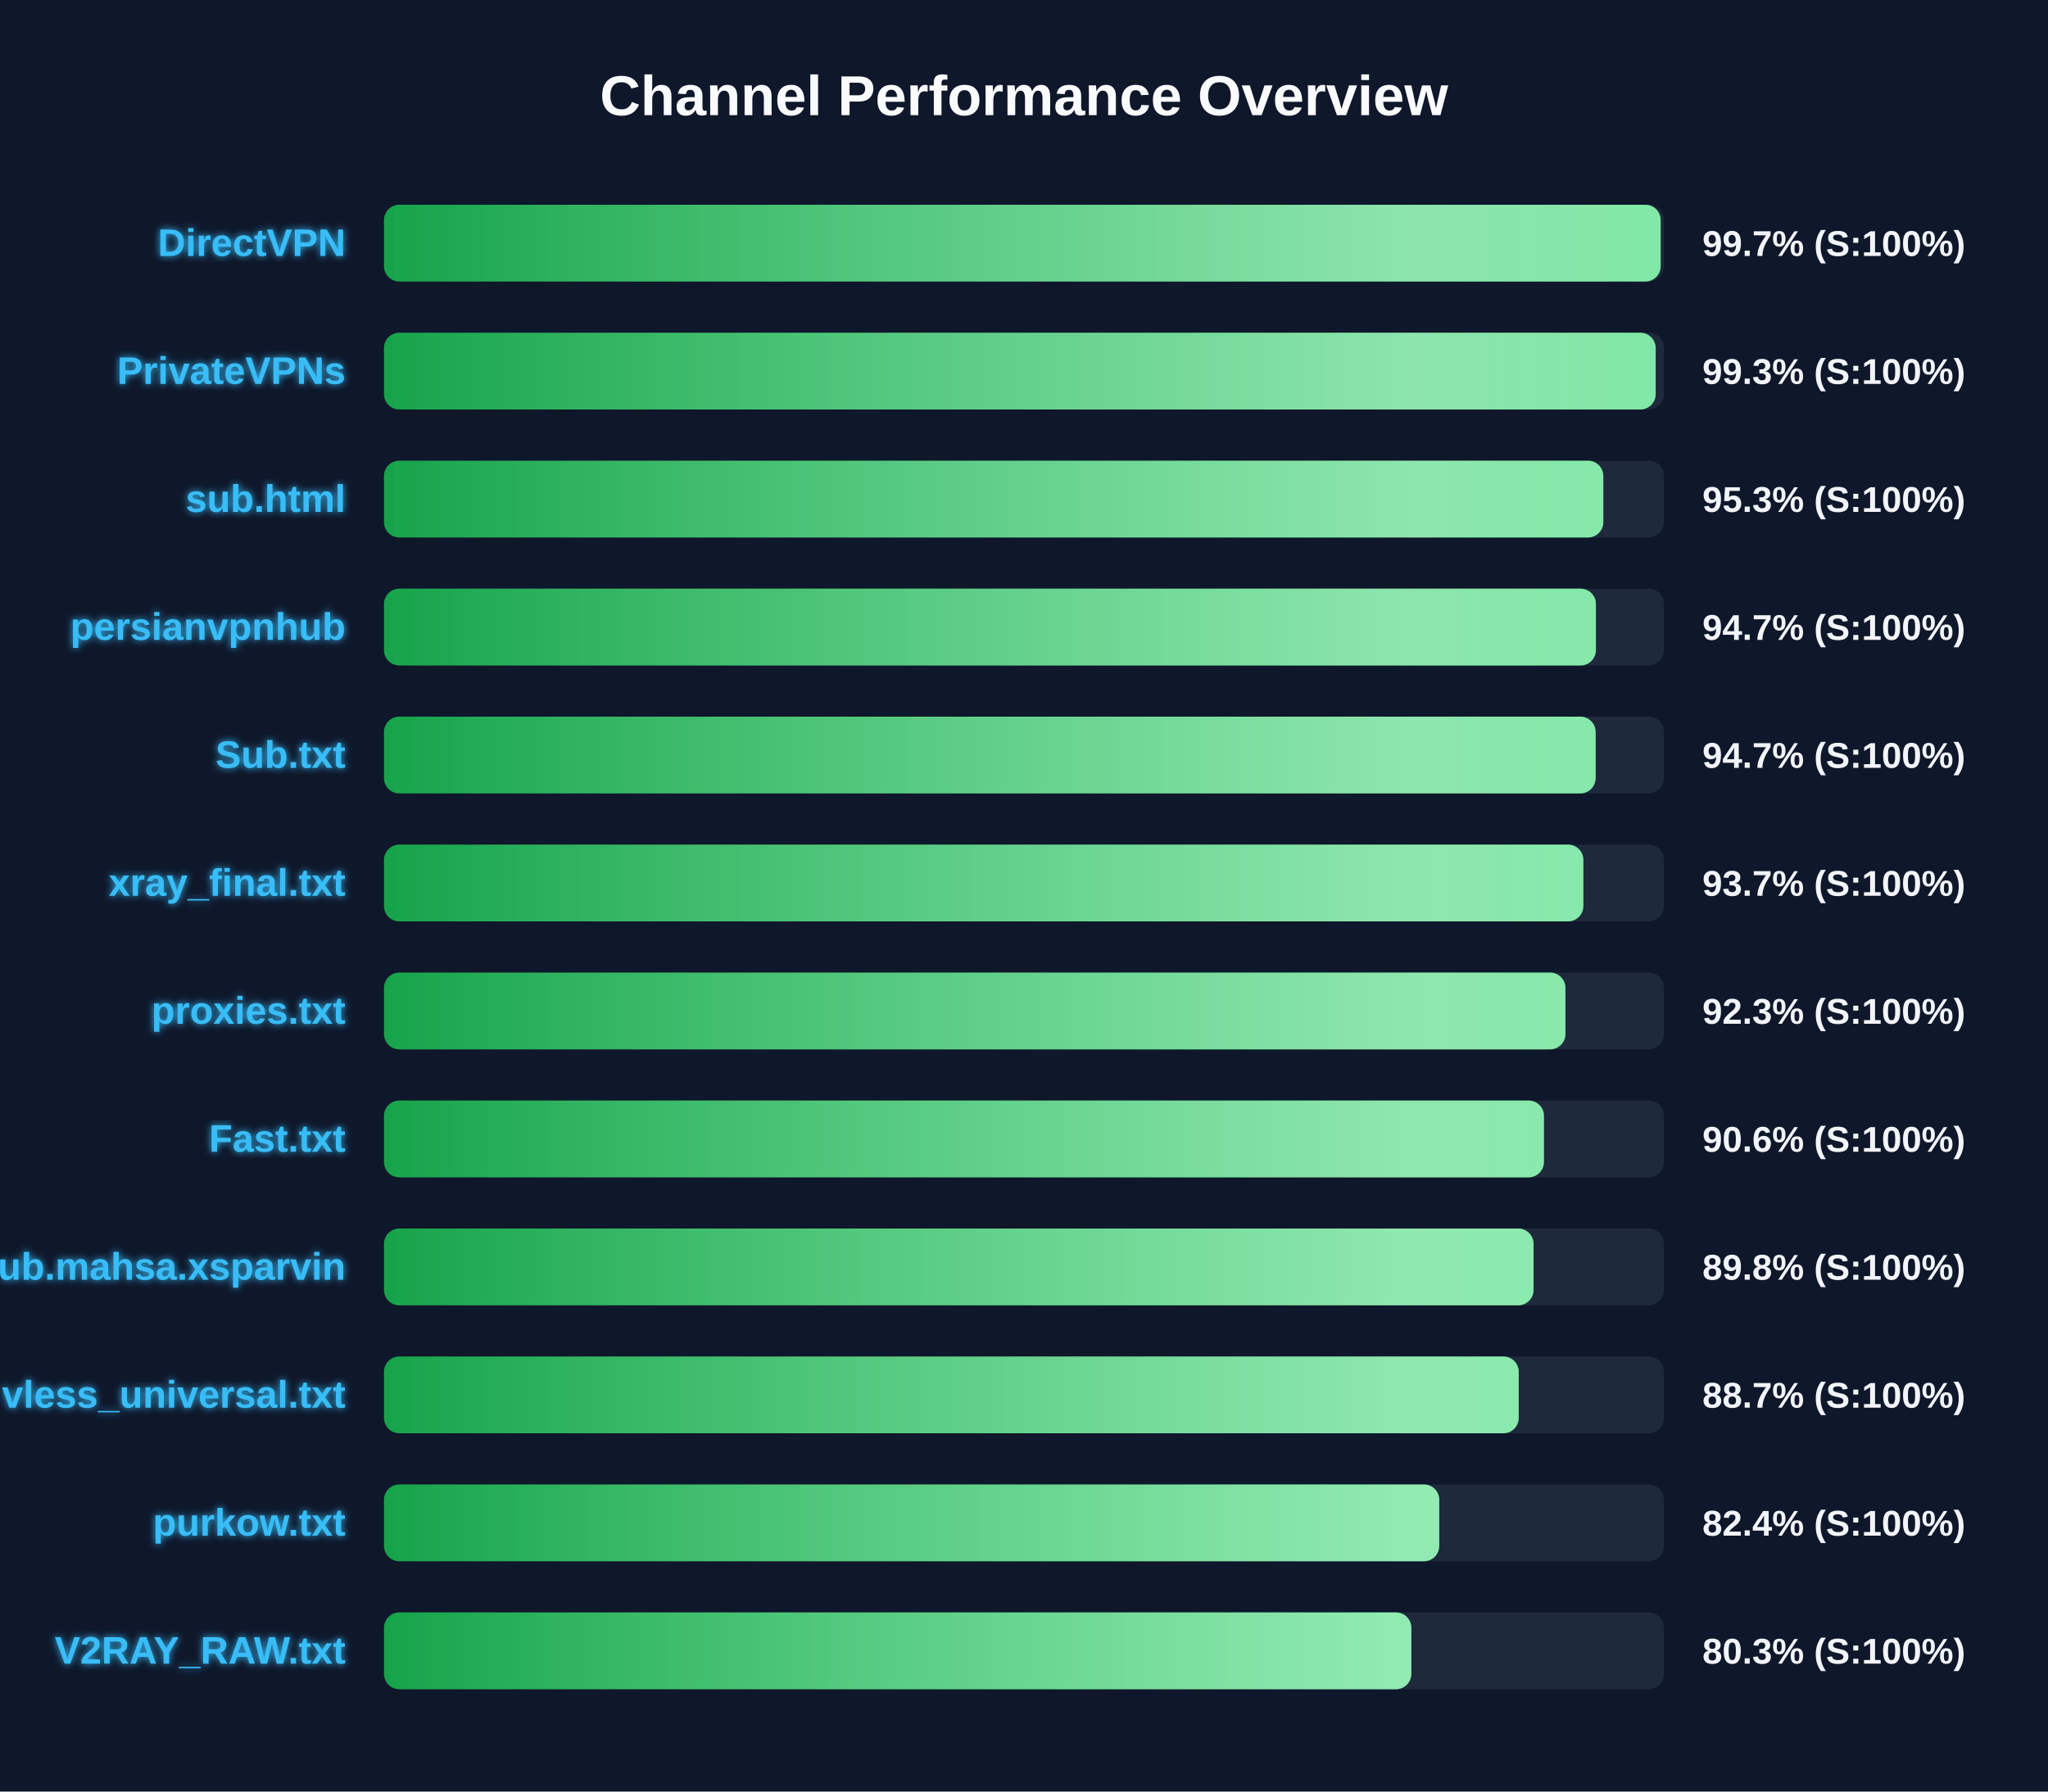
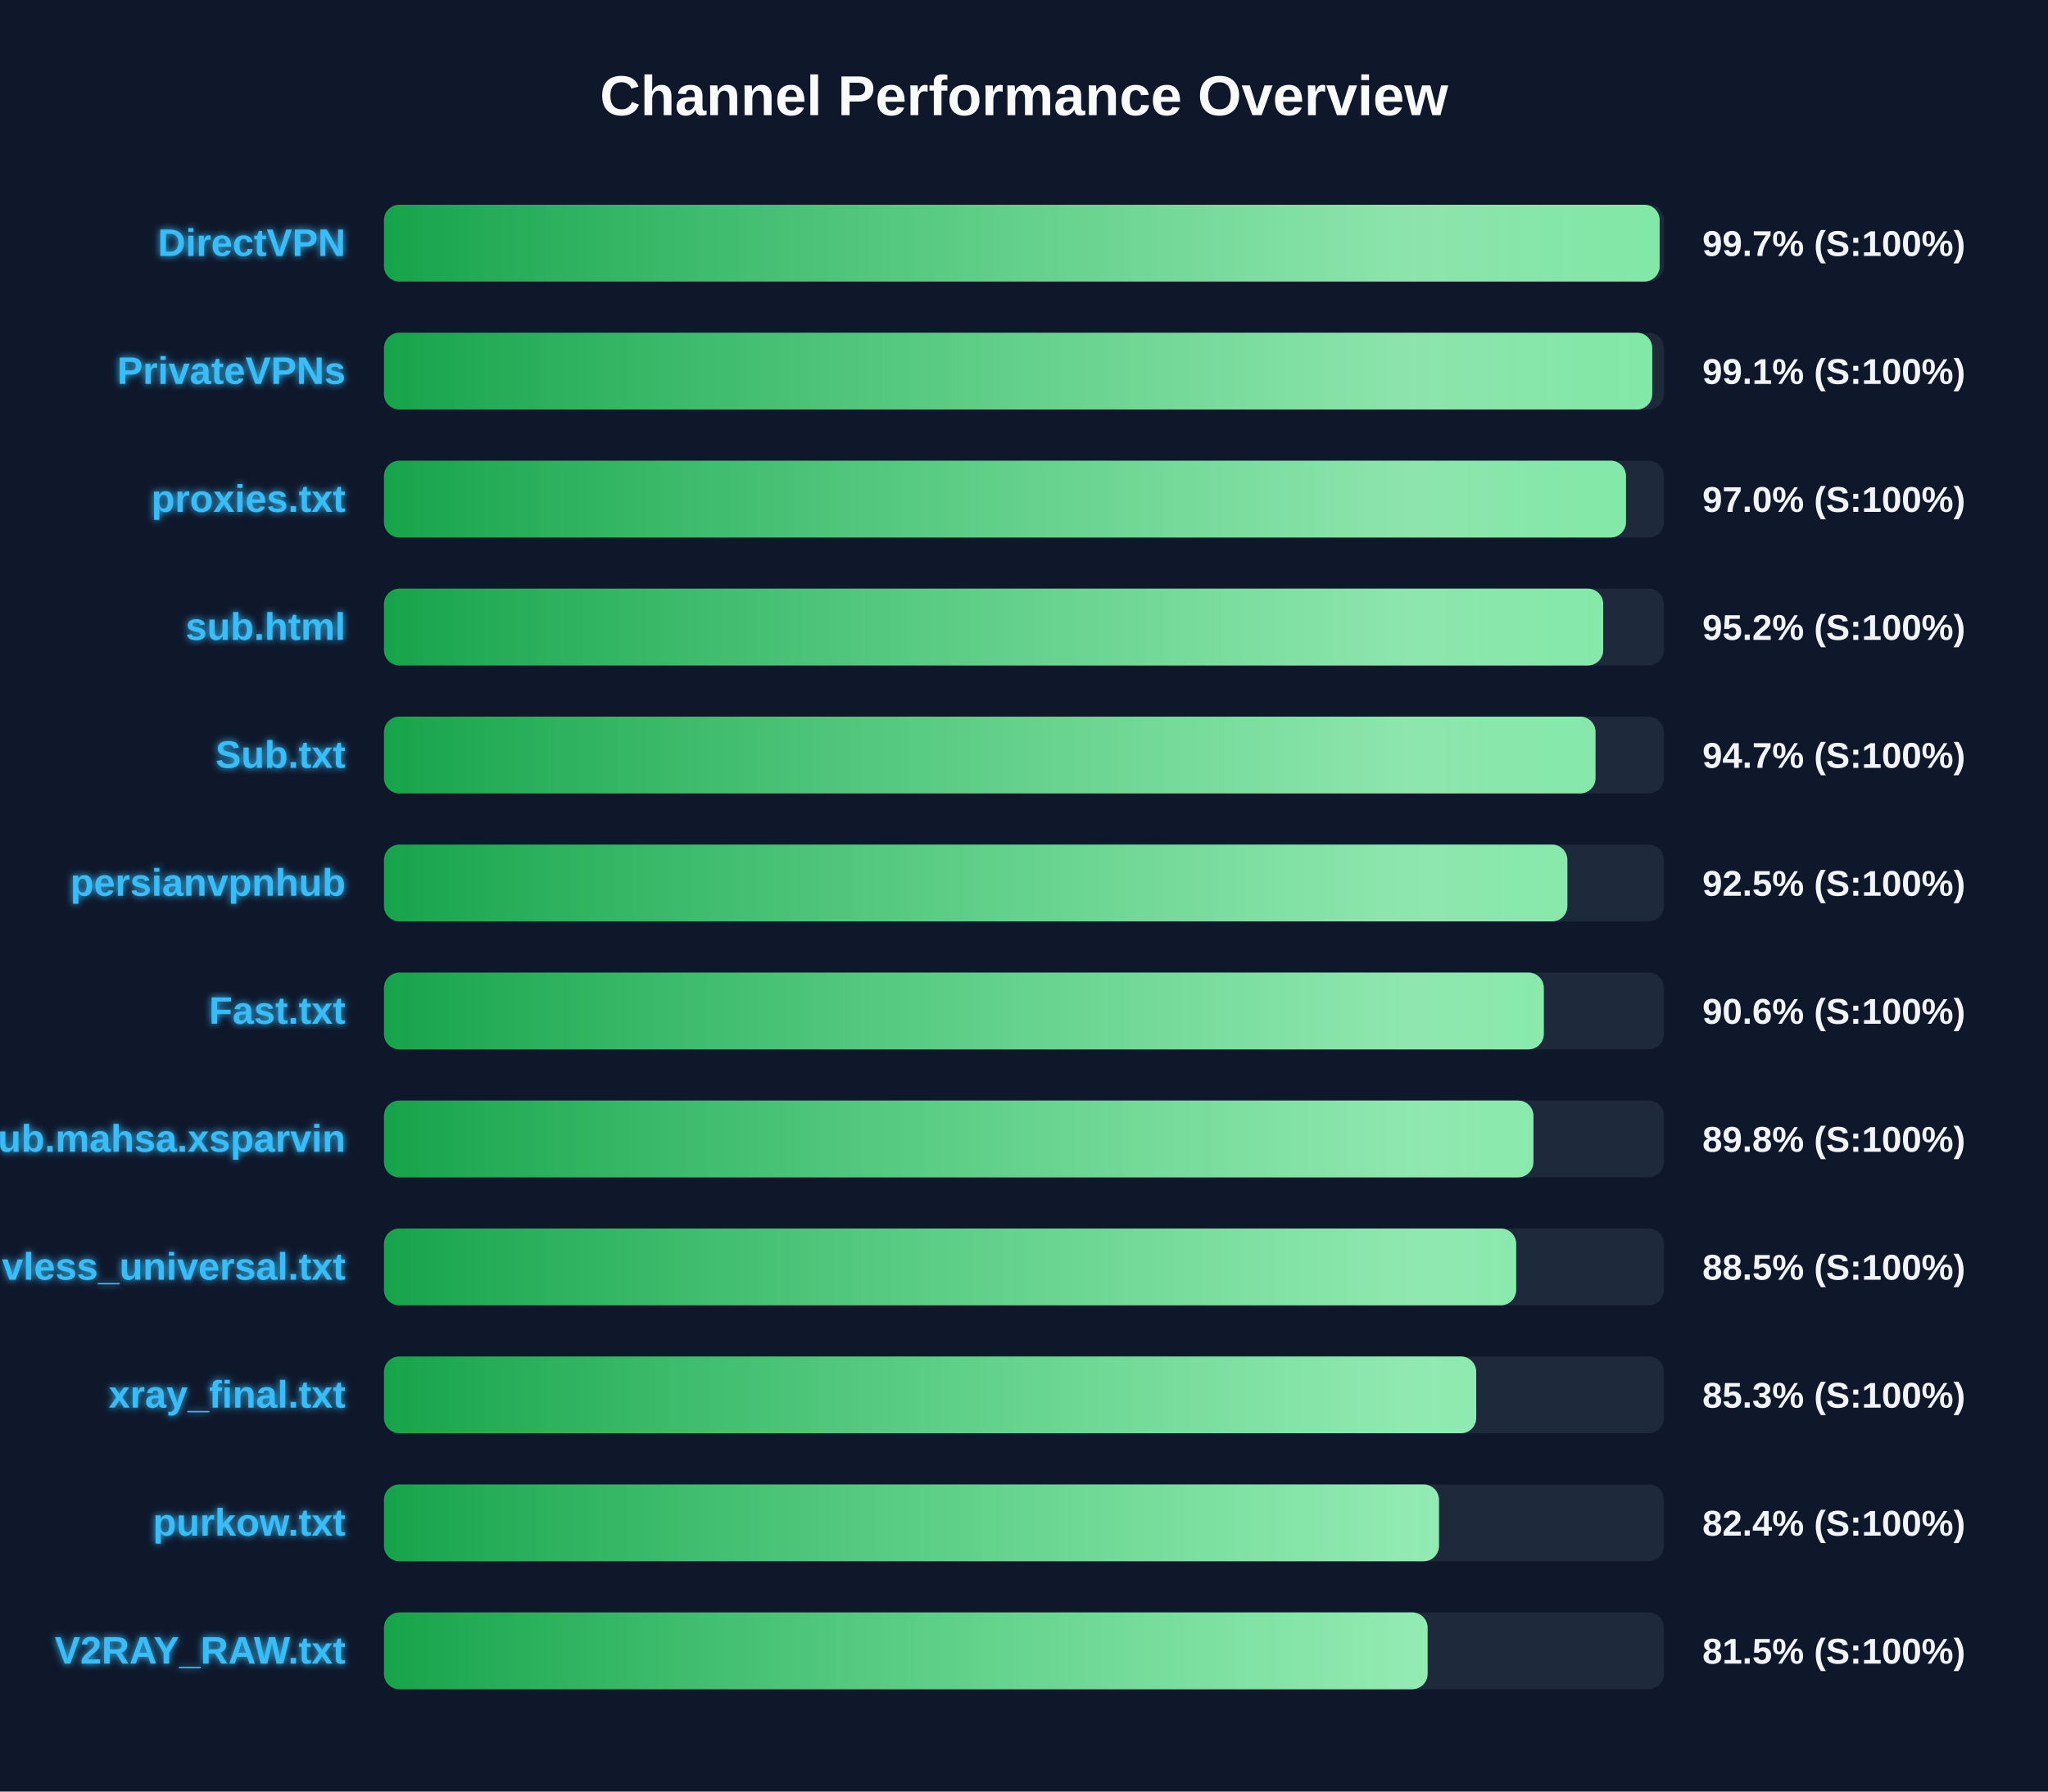
<svg xmlns="http://www.w3.org/2000/svg" width="800" height="700" version="1.1">
  <defs>
    <linearGradient id="grad-green" x1="0%" y1="0%" x2="100%" y2="0%">
      <stop offset="0%" stop-color="#16a34a" />
      <stop offset="100%" stop-color="#4ade80" />
    </linearGradient>
    <linearGradient id="grad-yellow" x1="0%" y1="0%" x2="100%" y2="0%">
      <stop offset="0%" stop-color="#ca8a04" />
      <stop offset="100%" stop-color="#fde047" />
    </linearGradient>
    <linearGradient id="grad-red" x1="0%" y1="0%" x2="100%" y2="0%">
      <stop offset="0%" stop-color="#dc2626" />
      <stop offset="100%" stop-color="#f87171" />
    </linearGradient>
    <linearGradient id="shimmer" x1="0%" y1="0%" x2="100%" y2="0%">
      <stop offset="0%" stop-color="rgba(255,255,255,0)" />
      <stop offset="50%" stop-color="rgba(255,255,255,0.4)" />
      <stop offset="100%" stop-color="rgba(255,255,255,0)" />
    </linearGradient>
    <filter id="glow" x="-20%" y="-20%" width="140%" height="140%">
      <feGaussianBlur stdDeviation="1.5" result="blur" />
      <feComposite in="SourceGraphic" in2="blur" operator="over" />
    </filter>
  </defs>
  <style>
        .bg-rect { fill: #0f172a; }
        .title { font: bold 22px 'Segoe UI', Arial, sans-serif; fill: #f8fafc; }
        .row { font: bold 15px 'Segoe UI', Arial, sans-serif; fill: #38bdf8; filter: url(#glow); }
        .score { font: bold 14px 'Segoe UI', Arial, sans-serif; fill: #f1f5f9; }
        @keyframes shimmer-anim {
            0% { transform: translateX(-100%); }
            100% { transform: translateX(200%); }
        }
        .shimmer-rect {
            animation: shimmer-anim 2.5s infinite linear;
        }
    </style>
  <rect width="100%" height="100%" class="bg-rect" />
  <text x="400" y="45" text-anchor="middle" class="title">Channel Performance Overview</text>
  <rect x="150" y="80" width="500" height="30" fill="#1e293b" rx="6" />
  <clipPath id="clip-0">
-     <rect x="150" y="80" width="498.7" height="30" rx="6" />
+     <rect x="150" y="80" width="498.3" height="30" rx="6" />
  </clipPath>
-   <rect x="150" y="80" width="498.7" height="30" fill="url(#grad-green)" rx="6" />
+   <rect x="150" y="80" width="498.3" height="30" fill="url(#grad-green)" rx="6" />
  <g clip-path="url(#clip-0)">
    <rect x="150" y="80" width="100%" height="30" fill="url(#shimmer)" class="shimmer-rect" />
  </g>
  <text x="135" y="100" text-anchor="end" class="row">DirectVPN</text>
  <text x="665" y="100" text-anchor="start" class="score">99.7% (S:100%)</text>
  <rect x="150" y="130" width="500" height="30" fill="#1e293b" rx="6" />
  <clipPath id="clip-1">
-     <rect x="150" y="130" width="496.75" height="30" rx="6" />
+     <rect x="150" y="130" width="495.4" height="30" rx="6" />
  </clipPath>
-   <rect x="150" y="130" width="496.75" height="30" fill="url(#grad-green)" rx="6" />
+   <rect x="150" y="130" width="495.4" height="30" fill="url(#grad-green)" rx="6" />
  <g clip-path="url(#clip-1)">
    <rect x="150" y="130" width="100%" height="30" fill="url(#shimmer)" class="shimmer-rect" />
  </g>
  <text x="135" y="150" text-anchor="end" class="row">PrivateVPNs</text>
-   <text x="665" y="150" text-anchor="start" class="score">99.3% (S:100%)</text>
+   <text x="665" y="150" text-anchor="start" class="score">99.1% (S:100%)</text>
  <rect x="150" y="180" width="500" height="30" fill="#1e293b" rx="6" />
  <clipPath id="clip-2">
-     <rect x="150" y="180" width="476.3" height="30" rx="6" />
+     <rect x="150" y="180" width="485.15" height="30" rx="6" />
  </clipPath>
-   <rect x="150" y="180" width="476.3" height="30" fill="url(#grad-green)" rx="6" />
+   <rect x="150" y="180" width="485.15" height="30" fill="url(#grad-green)" rx="6" />
  <g clip-path="url(#clip-2)">
    <rect x="150" y="180" width="100%" height="30" fill="url(#shimmer)" class="shimmer-rect" />
  </g>
-   <text x="135" y="200" text-anchor="end" class="row">sub.html</text>
-   <text x="665" y="200" text-anchor="start" class="score">95.3% (S:100%)</text>
+   <text x="135" y="200" text-anchor="end" class="row">proxies.txt</text>
+   <text x="665" y="200" text-anchor="start" class="score">97.0% (S:100%)</text>
  <rect x="150" y="230" width="500" height="30" fill="#1e293b" rx="6" />
  <clipPath id="clip-3">
-     <rect x="150" y="230" width="473.4" height="30" rx="6" />
+     <rect x="150" y="230" width="476.25" height="30" rx="6" />
  </clipPath>
-   <rect x="150" y="230" width="473.4" height="30" fill="url(#grad-green)" rx="6" />
+   <rect x="150" y="230" width="476.25" height="30" fill="url(#grad-green)" rx="6" />
  <g clip-path="url(#clip-3)">
    <rect x="150" y="230" width="100%" height="30" fill="url(#shimmer)" class="shimmer-rect" />
  </g>
-   <text x="135" y="250" text-anchor="end" class="row">persianvpnhub</text>
-   <text x="665" y="250" text-anchor="start" class="score">94.7% (S:100%)</text>
+   <text x="135" y="250" text-anchor="end" class="row">sub.html</text>
+   <text x="665" y="250" text-anchor="start" class="score">95.2% (S:100%)</text>
  <rect x="150" y="280" width="500" height="30" fill="#1e293b" rx="6" />
  <clipPath id="clip-4">
-     <rect x="150" y="280" width="473.3" height="30" rx="6" />
+     <rect x="150" y="280" width="473.25" height="30" rx="6" />
  </clipPath>
-   <rect x="150" y="280" width="473.3" height="30" fill="url(#grad-green)" rx="6" />
+   <rect x="150" y="280" width="473.25" height="30" fill="url(#grad-green)" rx="6" />
  <g clip-path="url(#clip-4)">
    <rect x="150" y="280" width="100%" height="30" fill="url(#shimmer)" class="shimmer-rect" />
  </g>
  <text x="135" y="300" text-anchor="end" class="row">Sub.txt</text>
  <text x="665" y="300" text-anchor="start" class="score">94.7% (S:100%)</text>
  <rect x="150" y="330" width="500" height="30" fill="#1e293b" rx="6" />
  <clipPath id="clip-5">
-     <rect x="150" y="330" width="468.5" height="30" rx="6" />
+     <rect x="150" y="330" width="462.25" height="30" rx="6" />
  </clipPath>
-   <rect x="150" y="330" width="468.5" height="30" fill="url(#grad-green)" rx="6" />
+   <rect x="150" y="330" width="462.25" height="30" fill="url(#grad-green)" rx="6" />
  <g clip-path="url(#clip-5)">
    <rect x="150" y="330" width="100%" height="30" fill="url(#shimmer)" class="shimmer-rect" />
  </g>
-   <text x="135" y="350" text-anchor="end" class="row">xray_final.txt</text>
-   <text x="665" y="350" text-anchor="start" class="score">93.7% (S:100%)</text>
+   <text x="135" y="350" text-anchor="end" class="row">persianvpnhub</text>
+   <text x="665" y="350" text-anchor="start" class="score">92.5% (S:100%)</text>
  <rect x="150" y="380" width="500" height="30" fill="#1e293b" rx="6" />
  <clipPath id="clip-6">
-     <rect x="150" y="380" width="461.5" height="30" rx="6" />
+     <rect x="150" y="380" width="453.05" height="30" rx="6" />
  </clipPath>
-   <rect x="150" y="380" width="461.5" height="30" fill="url(#grad-green)" rx="6" />
+   <rect x="150" y="380" width="453.05" height="30" fill="url(#grad-green)" rx="6" />
  <g clip-path="url(#clip-6)">
    <rect x="150" y="380" width="100%" height="30" fill="url(#shimmer)" class="shimmer-rect" />
  </g>
-   <text x="135" y="400" text-anchor="end" class="row">proxies.txt</text>
-   <text x="665" y="400" text-anchor="start" class="score">92.3% (S:100%)</text>
+   <text x="135" y="400" text-anchor="end" class="row">Fast.txt</text>
+   <text x="665" y="400" text-anchor="start" class="score">90.6% (S:100%)</text>
  <rect x="150" y="430" width="500" height="30" fill="#1e293b" rx="6" />
  <clipPath id="clip-7">
-     <rect x="150" y="430" width="453.1" height="30" rx="6" />
+     <rect x="150" y="430" width="449.0" height="30" rx="6" />
  </clipPath>
-   <rect x="150" y="430" width="453.1" height="30" fill="url(#grad-green)" rx="6" />
+   <rect x="150" y="430" width="449.0" height="30" fill="url(#grad-green)" rx="6" />
  <g clip-path="url(#clip-7)">
    <rect x="150" y="430" width="100%" height="30" fill="url(#shimmer)" class="shimmer-rect" />
  </g>
-   <text x="135" y="450" text-anchor="end" class="row">Fast.txt</text>
-   <text x="665" y="450" text-anchor="start" class="score">90.6% (S:100%)</text>
+   <text x="135" y="450" text-anchor="end" class="row">Sub.mahsa.xsparvin</text>
+   <text x="665" y="450" text-anchor="start" class="score">89.8% (S:100%)</text>
  <rect x="150" y="480" width="500" height="30" fill="#1e293b" rx="6" />
  <clipPath id="clip-8">
-     <rect x="150" y="480" width="449.05" height="30" rx="6" />
+     <rect x="150" y="480" width="442.25" height="30" rx="6" />
  </clipPath>
-   <rect x="150" y="480" width="449.05" height="30" fill="url(#grad-green)" rx="6" />
+   <rect x="150" y="480" width="442.25" height="30" fill="url(#grad-green)" rx="6" />
  <g clip-path="url(#clip-8)">
    <rect x="150" y="480" width="100%" height="30" fill="url(#shimmer)" class="shimmer-rect" />
  </g>
-   <text x="135" y="500" text-anchor="end" class="row">Sub.mahsa.xsparvin</text>
-   <text x="665" y="500" text-anchor="start" class="score">89.8% (S:100%)</text>
+   <text x="135" y="500" text-anchor="end" class="row">vless_universal.txt</text>
+   <text x="665" y="500" text-anchor="start" class="score">88.5% (S:100%)</text>
  <rect x="150" y="530" width="500" height="30" fill="#1e293b" rx="6" />
  <clipPath id="clip-9">
-     <rect x="150" y="530" width="443.25" height="30" rx="6" />
+     <rect x="150" y="530" width="426.65" height="30" rx="6" />
  </clipPath>
-   <rect x="150" y="530" width="443.25" height="30" fill="url(#grad-green)" rx="6" />
+   <rect x="150" y="530" width="426.65" height="30" fill="url(#grad-green)" rx="6" />
  <g clip-path="url(#clip-9)">
    <rect x="150" y="530" width="100%" height="30" fill="url(#shimmer)" class="shimmer-rect" />
  </g>
-   <text x="135" y="550" text-anchor="end" class="row">vless_universal.txt</text>
-   <text x="665" y="550" text-anchor="start" class="score">88.7% (S:100%)</text>
+   <text x="135" y="550" text-anchor="end" class="row">xray_final.txt</text>
+   <text x="665" y="550" text-anchor="start" class="score">85.3% (S:100%)</text>
  <rect x="150" y="580" width="500" height="30" fill="#1e293b" rx="6" />
  <clipPath id="clip-10">
-     <rect x="150" y="580" width="412.2" height="30" rx="6" />
+     <rect x="150" y="580" width="412.1" height="30" rx="6" />
  </clipPath>
-   <rect x="150" y="580" width="412.2" height="30" fill="url(#grad-green)" rx="6" />
+   <rect x="150" y="580" width="412.1" height="30" fill="url(#grad-green)" rx="6" />
  <g clip-path="url(#clip-10)">
    <rect x="150" y="580" width="100%" height="30" fill="url(#shimmer)" class="shimmer-rect" />
  </g>
  <text x="135" y="600" text-anchor="end" class="row">purkow.txt</text>
  <text x="665" y="600" text-anchor="start" class="score">82.4% (S:100%)</text>
  <rect x="150" y="630" width="500" height="30" fill="#1e293b" rx="6" />
  <clipPath id="clip-11">
-     <rect x="150" y="630" width="401.3" height="30" rx="6" />
+     <rect x="150" y="630" width="407.65" height="30" rx="6" />
  </clipPath>
-   <rect x="150" y="630" width="401.3" height="30" fill="url(#grad-green)" rx="6" />
+   <rect x="150" y="630" width="407.65" height="30" fill="url(#grad-green)" rx="6" />
  <g clip-path="url(#clip-11)">
    <rect x="150" y="630" width="100%" height="30" fill="url(#shimmer)" class="shimmer-rect" />
  </g>
  <text x="135" y="650" text-anchor="end" class="row">V2RAY_RAW.txt</text>
-   <text x="665" y="650" text-anchor="start" class="score">80.3% (S:100%)</text>
+   <text x="665" y="650" text-anchor="start" class="score">81.5% (S:100%)</text>
</svg>
